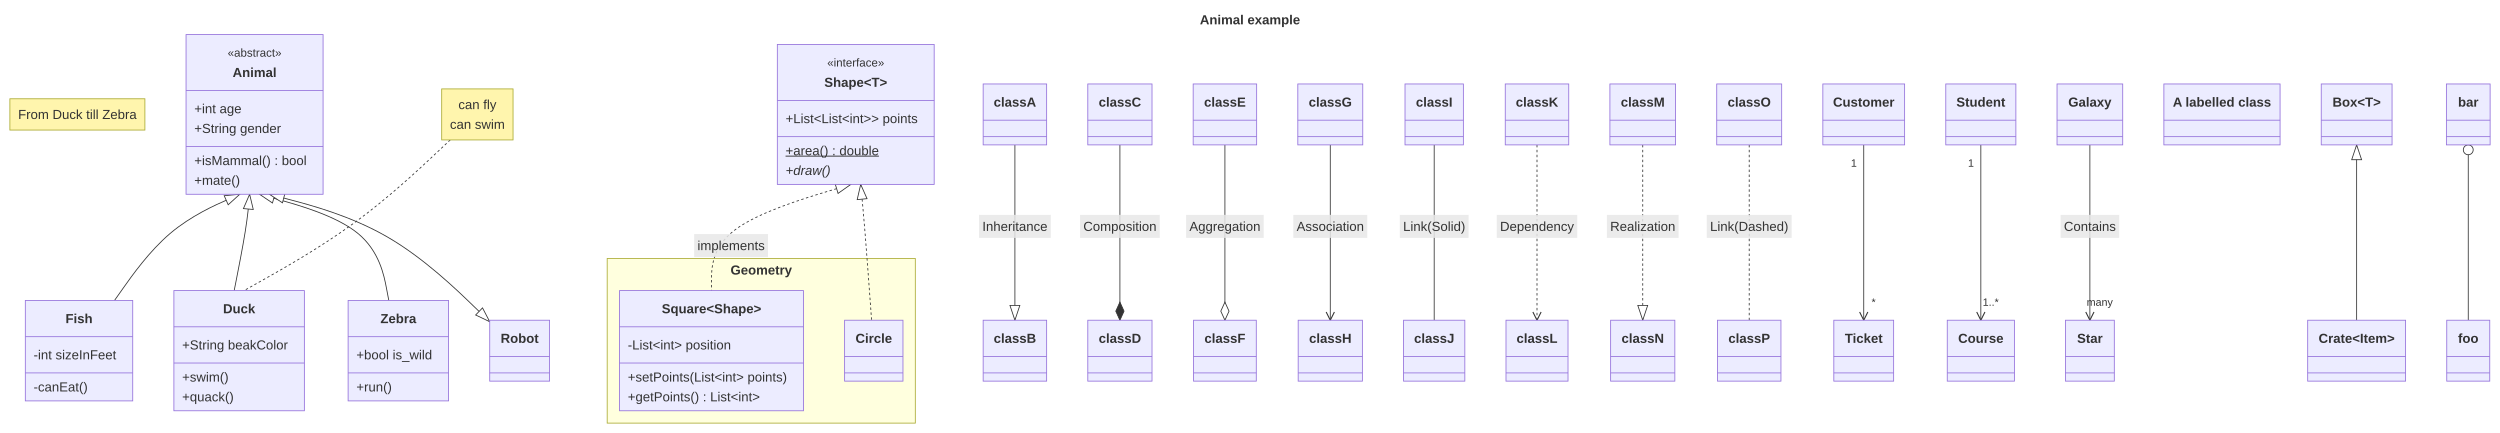
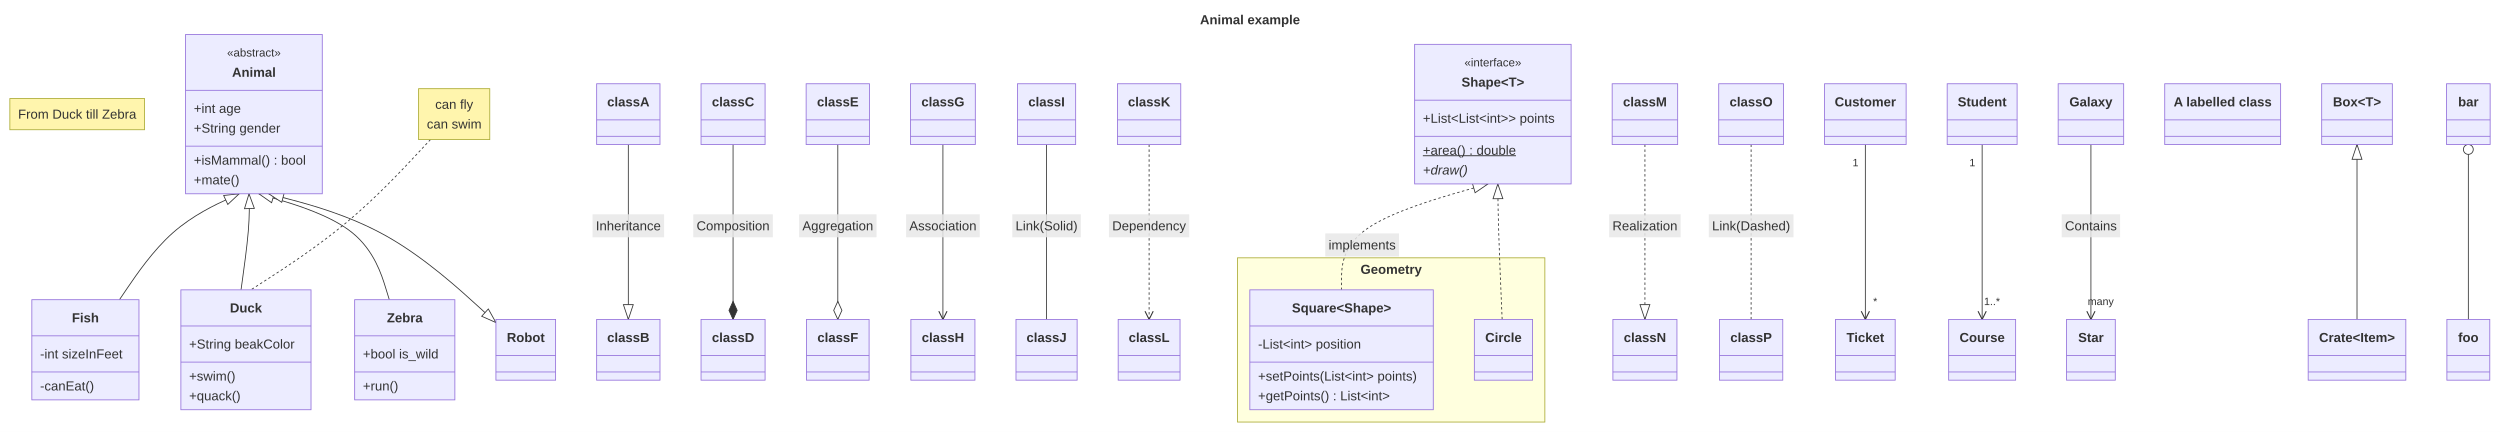
- <svg xmlns="http://www.w3.org/2000/svg" id="mermaid" class="classDiagram" width="3036.97" height="526" viewBox="-2988.91 -42 3036.97 526" role="graphics-document document" aria-roledescription="classDiagram">
+ <svg xmlns="http://www.w3.org/2000/svg" id="mermaid" class="classDiagram" width="3044.69" height="526" viewBox="-94.01 -42 3044.69 526" role="graphics-document document" aria-roledescription="classDiagram">
  <style>#mermaid{font-family:"trebuchet ms",verdana,arial,sans-serif;font-size:16px;fill:#333;}#mermaid .cls{fill:#ECECFF;stroke:#9370DB;stroke-width:1px;}#mermaid .div{stroke:#9370DB;stroke-width:1px;}#mermaid .rel{fill:none;stroke:#333;stroke-width:1px;}#mermaid .rel.dot{stroke-dasharray:3,3;}#mermaid .lbl{fill:#e8e8e8;opacity:0.85;}#mermaid .card{font-size:13px;}#mermaid .ns{fill:#ffffde;stroke:#aaaa33;stroke-width:1px;}#mermaid .note{fill:#fff5ad;stroke:#aaaa33;stroke-width:1px;}#mermaid .static{text-decoration:underline;}#mermaid .abstract{font-style:italic;}#mermaid .title{font-weight:bold;}#mermaid .ann{font-size:14px;}</style>
-   <rect x="-2988.91" y="-42" width="3036.97" height="526" fill="white" />
+   <rect x="-94.01" y="-42" width="3044.69" height="526" fill="white" />
  <defs>
    <marker id="cl-ext-s" viewBox="0 0 20 14" refX="1" refY="7" markerWidth="20" markerHeight="14" markerUnits="userSpaceOnUse" orient="auto">
      <path d="M1,7 L19,1 L19,13 z" fill="#fff" stroke="#333" />
    </marker>
    <marker id="cl-ext-e" viewBox="0 0 20 14" refX="19" refY="7" markerWidth="20" markerHeight="14" markerUnits="userSpaceOnUse" orient="auto">
      <path d="M19,7 L1,1 L1,13 z" fill="#fff" stroke="#333" />
    </marker>
    <marker id="cl-comp-s" viewBox="0 0 24 12" refX="1" refY="6" markerWidth="24" markerHeight="12" markerUnits="userSpaceOnUse" orient="auto">
      <path d="M1,6 L12,1 L23,6 L12,11 z" fill="#333" stroke="#333" />
    </marker>
    <marker id="cl-comp-e" viewBox="0 0 24 12" refX="23" refY="6" markerWidth="24" markerHeight="12" markerUnits="userSpaceOnUse" orient="auto">
      <path d="M1,6 L12,1 L23,6 L12,11 z" fill="#333" stroke="#333" />
    </marker>
    <marker id="cl-agg-s" viewBox="0 0 24 12" refX="1" refY="6" markerWidth="24" markerHeight="12" markerUnits="userSpaceOnUse" orient="auto">
      <path d="M1,6 L12,1 L23,6 L12,11 z" fill="#fff" stroke="#333" />
    </marker>
    <marker id="cl-agg-e" viewBox="0 0 24 12" refX="23" refY="6" markerWidth="24" markerHeight="12" markerUnits="userSpaceOnUse" orient="auto">
      <path d="M1,6 L12,1 L23,6 L12,11 z" fill="#fff" stroke="#333" />
    </marker>
    <marker id="cl-arrow-s" viewBox="0 0 12 12" refX="1" refY="6" markerWidth="12" markerHeight="12" markerUnits="userSpaceOnUse" orient="auto">
      <path d="M11,1 L1,6 L11,11" fill="none" stroke="#333" stroke-width="1.3" />
    </marker>
    <marker id="cl-arrow-e" viewBox="0 0 12 12" refX="11" refY="6" markerWidth="12" markerHeight="12" markerUnits="userSpaceOnUse" orient="auto">
      <path d="M1,1 L11,6 L1,11" fill="none" stroke="#333" stroke-width="1.3" />
    </marker>
    <marker id="cl-lolli-s" viewBox="0 0 14 14" refX="1" refY="7" markerWidth="14" markerHeight="14" markerUnits="userSpaceOnUse" orient="auto">
      <circle cx="7" cy="7" r="6" fill="#fff" stroke="#333" />
    </marker>
    <marker id="cl-lolli-e" viewBox="0 0 14 14" refX="13" refY="7" markerWidth="14" markerHeight="14" markerUnits="userSpaceOnUse" orient="auto">
      <circle cx="7" cy="7" r="6" fill="#fff" stroke="#333" />
    </marker>
  </defs>
-   <text class="title" x="-1470.43" y="-18" text-anchor="middle" dominant-baseline="central">Animal example</text>
-   <rect class="ns" x="-2251.3" y="272" width="374.3" height="200" />
-   <text class="title" x="-2064.15" y="286" text-anchor="middle" dominant-baseline="central">Geometry</text>
-   <path class="rel" d="M-2685.66,194L-2686.23,200.5C-2686.79,207 -2687.92,220 -2691.04,239.5C-2694.17,259 -2699.3,285 -2701.86,298L-2704.42,311" marker-start="url(#cl-ext-s)" />
-   <path class="rel dot" d="M-2441.99,128L-2460.61,145.5C-2479.23,163 -2516.47,198 -2558.21,228.5C-2599.95,259 -2646.19,285 -2669.31,298L-2692.42,311" />
-   <path class="rel" d="M-2697.66,194L-2712.43,200.5C-2727.21,207 -2756.75,220 -2782.11,241.5C-2807.47,263 -2828.66,293 -2839.25,308L-2849.84,323" marker-start="url(#cl-ext-s)" />
-   <path class="rel" d="M-2673.66,194L-2650.34,200.5C-2627.01,207 -2580.36,220 -2554.19,241.5C-2528.01,263 -2522.31,293 -2519.46,308L-2516.6,323" marker-start="url(#cl-ext-s)" />
-   <path class="rel dot" d="M-1955.35,182L-1983.56,190.5C-2011.77,199 -2068.18,216 -2096.39,237.5C-2124.59,259 -2124.59,285 -2124.59,298L-2124.59,311" marker-start="url(#cl-ext-s)" />
-   <rect class="lbl" x="-2145.69" y="242.3" width="89.79" height="28" />
-   <text x="-2100.79" y="256.3" text-anchor="middle" dominant-baseline="central">implements</text>
-   <path class="rel dot" d="M-1943.35,182L-1942.53,190.5C-1941.7,199 -1940.05,216 -1937.84,243.5C-1935.64,271 -1932.88,309 -1931.5,328L-1930.12,347" marker-start="url(#cl-ext-s)" />
-   <path class="rel" d="M-1756.02,134L-1756.02,347" marker-end="url(#cl-ext-e)" />
-   <rect class="lbl" x="-1799.6" y="219" width="87.15" height="28" />
-   <text x="-1756.02" y="233" text-anchor="middle" dominant-baseline="central">Inheritance</text>
-   <path class="rel" d="M-1628.46,134L-1628.46,347" marker-end="url(#cl-comp-e)" />
-   <rect class="lbl" x="-1676.92" y="219" width="96.91" height="28" />
-   <text x="-1628.46" y="233" text-anchor="middle" dominant-baseline="central">Composition</text>
-   <path class="rel" d="M-1500.9,134L-1500.9,347" marker-end="url(#cl-agg-e)" />
-   <rect class="lbl" x="-1548.04" y="219" width="94.27" height="28" />
-   <text x="-1500.9" y="233" text-anchor="middle" dominant-baseline="central">Aggregation</text>
-   <path class="rel" d="M-1372.9,134L-1372.9,347" marker-end="url(#cl-arrow-e)" />
-   <rect class="lbl" x="-1417.8" y="219" width="89.81" height="28" />
-   <text x="-1372.9" y="233" text-anchor="middle" dominant-baseline="central">Association</text>
-   <path class="rel" d="M-1246.67,134L-1246.67,347" />
-   <rect class="lbl" x="-1288.46" y="219" width="83.57" height="28" />
-   <text x="-1246.67" y="233" text-anchor="middle" dominant-baseline="central">Link(Solid)</text>
-   <path class="rel dot" d="M-1121.78,134L-1121.78,347" marker-end="url(#cl-arrow-e)" />
-   <rect class="lbl" x="-1170.69" y="219" width="97.82" height="28" />
-   <text x="-1121.78" y="233" text-anchor="middle" dominant-baseline="central">Dependency</text>
-   <path class="rel dot" d="M-993.33,134L-993.33,347" marker-end="url(#cl-ext-e)" />
-   <rect class="lbl" x="-1036.9" y="219" width="87.14" height="28" />
-   <text x="-993.33" y="233" text-anchor="middle" dominant-baseline="central">Realization</text>
-   <path class="rel dot" d="M-863.99,134L-863.99,347" />
-   <rect class="lbl" x="-915.56" y="219" width="103.14" height="28" />
-   <text x="-863.99" y="233" text-anchor="middle" dominant-baseline="central">Link(Dashed)</text>
-   <path class="rel" d="M-724.87,134L-724.87,347" marker-end="url(#cl-arrow-e)" />
-   <text class="card" x="-736.87" y="156" text-anchor="middle" dominant-baseline="central">1</text>
-   <text class="card" x="-712.87" y="325" text-anchor="middle" dominant-baseline="central">*</text>
-   <path class="rel" d="M-582.62,134L-582.62,347" marker-end="url(#cl-arrow-e)" />
-   <text class="card" x="-594.62" y="156" text-anchor="middle" dominant-baseline="central">1</text>
-   <text class="card" x="-570.62" y="325" text-anchor="middle" dominant-baseline="central">1..*</text>
-   <path class="rel" d="M-450.15,134L-450.15,347" marker-end="url(#cl-arrow-e)" />
-   <text class="card" x="-438.15" y="325" text-anchor="middle" dominant-baseline="central">many</text>
-   <rect class="lbl" x="-485.72" y="219" width="71.14" height="28" />
-   <text x="-450.15" y="233" text-anchor="middle" dominant-baseline="central">Contains</text>
-   <path class="rel" d="M-2661.66,194L-2637.01,200.5C-2612.35,207 -2563.03,220 -2518.42,245.81C-2473.81,271.61 -2433.9,310.22 -2413.95,329.53L-2393.99,348.84" marker-start="url(#cl-ext-s)" marker-end="url(#cl-ext-e)" />
-   <path class="rel" d="M-126.09,134L-126.09,347" marker-start="url(#cl-ext-s)" />
-   <path class="rel" d="M9.5,134L9.5,347" marker-start="url(#cl-lolli-s)" />
-   <rect class="note" x="-2976.91" y="78" width="164.02" height="38" />
-   <text x="-2894.9" y="97" text-anchor="middle" dominant-baseline="central">From Duck till Zebra</text>
-   <rect class="cls" x="-2762.9" y="0" width="166.46" height="194" />
-   <text class="ann" x="-2679.66" y="22" text-anchor="middle" dominant-baseline="central">«abstract»</text>
-   <text class="title" x="-2679.66" y="46" text-anchor="middle" dominant-baseline="central">Animal</text>
-   <line class="div" x1="-2762.9" y1="68" x2="-2596.43" y2="68" />
-   <text x="-2752.9" y="90" text-anchor="start" dominant-baseline="central">+int age</text>
-   <text x="-2752.9" y="114" text-anchor="start" dominant-baseline="central">+String gender</text>
-   <line class="div" x1="-2762.9" y1="136" x2="-2596.43" y2="136" />
-   <text x="-2752.9" y="153" text-anchor="start" dominant-baseline="central">+isMammal() : bool</text>
-   <text x="-2752.9" y="177" text-anchor="start" dominant-baseline="central">+mate()</text>
-   <rect class="cls" x="-2777.67" y="311" width="158.5" height="146" />
-   <text class="title" x="-2698.42" y="333" text-anchor="middle" dominant-baseline="central">Duck</text>
-   <line class="div" x1="-2777.67" y1="355" x2="-2619.18" y2="355" />
-   <text x="-2767.67" y="377" text-anchor="start" dominant-baseline="central">+String beakColor</text>
-   <line class="div" x1="-2777.67" y1="399" x2="-2619.18" y2="399" />
-   <text x="-2767.67" y="416" text-anchor="start" dominant-baseline="central">+swim()</text>
-   <text x="-2767.67" y="440" text-anchor="start" dominant-baseline="central">+quack()</text>
-   <rect class="note" x="-2452.34" y="66" width="86.67" height="62" />
-   <text x="-2409" y="85" text-anchor="middle" dominant-baseline="central">can fly</text>
-   <text x="-2409" y="109" text-anchor="middle" dominant-baseline="central">can swim</text>
-   <rect class="cls" x="-2958.15" y="323" width="130.48" height="122" />
-   <text class="title" x="-2892.91" y="345" text-anchor="middle" dominant-baseline="central">Fish</text>
-   <line class="div" x1="-2958.15" y1="367" x2="-2827.67" y2="367" />
-   <text x="-2948.15" y="389" text-anchor="start" dominant-baseline="central">-int sizeInFeet</text>
-   <line class="div" x1="-2958.15" y1="411" x2="-2827.67" y2="411" />
-   <text x="-2948.15" y="428" text-anchor="start" dominant-baseline="central">-canEat()</text>
-   <rect class="cls" x="-2566.02" y="323" width="122.03" height="122" />
-   <text class="title" x="-2505.01" y="345" text-anchor="middle" dominant-baseline="central">Zebra</text>
-   <line class="div" x1="-2566.02" y1="367" x2="-2443.99" y2="367" />
-   <text x="-2556.02" y="389" text-anchor="start" dominant-baseline="central">+bool is_wild</text>
-   <line class="div" x1="-2566.02" y1="411" x2="-2443.99" y2="411" />
-   <text x="-2556.02" y="428" text-anchor="start" dominant-baseline="central">+run()</text>
-   <rect class="cls" x="-2044.62" y="12" width="190.54" height="170" />
-   <text class="ann" x="-1949.35" y="34" text-anchor="middle" dominant-baseline="central">«interface»</text>
-   <text class="title" x="-1949.35" y="58" text-anchor="middle" dominant-baseline="central">Shape&lt;T&gt;</text>
-   <line class="div" x1="-2044.62" y1="80" x2="-1854.08" y2="80" />
-   <text x="-2034.62" y="102" text-anchor="start" dominant-baseline="central">+List&lt;List&lt;int&gt;&gt; points</text>
-   <line class="div" x1="-2044.62" y1="124" x2="-1854.08" y2="124" />
-   <text class="static" x="-2034.62" y="141" text-anchor="start" dominant-baseline="central">+area() : double</text>
-   <text class="abstract" x="-2034.62" y="165" text-anchor="start" dominant-baseline="central">+draw()</text>
-   <rect class="cls" x="-2236.3" y="311" width="223.42" height="146" />
-   <text class="title" x="-2124.59" y="333" text-anchor="middle" dominant-baseline="central">Square&lt;Shape&gt;</text>
-   <line class="div" x1="-2236.3" y1="355" x2="-2012.88" y2="355" />
-   <text x="-2226.3" y="377" text-anchor="start" dominant-baseline="central">-List&lt;int&gt; position</text>
-   <line class="div" x1="-2236.3" y1="399" x2="-2012.88" y2="399" />
-   <text x="-2226.3" y="416" text-anchor="start" dominant-baseline="central">+setPoints(List&lt;int&gt; points)</text>
-   <text x="-2226.3" y="440" text-anchor="start" dominant-baseline="central">+getPoints() : List&lt;int&gt;</text>
-   <rect class="cls" x="-1962.88" y="347" width="70.88" height="74" />
-   <text class="title" x="-1927.44" y="369" text-anchor="middle" dominant-baseline="central">Circle</text>
-   <line class="div" x1="-1962.88" y1="391" x2="-1892" y2="391" />
-   <line class="div" x1="-1962.88" y1="411" x2="-1892" y2="411" />
-   <rect class="cls" x="-1794.58" y="60" width="77.12" height="74" />
-   <text class="title" x="-1756.02" y="82" text-anchor="middle" dominant-baseline="central">classA</text>
-   <line class="div" x1="-1794.58" y1="104" x2="-1717.46" y2="104" />
-   <line class="div" x1="-1794.58" y1="124" x2="-1717.46" y2="124" />
-   <rect class="cls" x="-1794.58" y="347" width="77.12" height="74" />
-   <text class="title" x="-1756.02" y="369" text-anchor="middle" dominant-baseline="central">classB</text>
-   <line class="div" x1="-1794.58" y1="391" x2="-1717.46" y2="391" />
-   <line class="div" x1="-1794.58" y1="411" x2="-1717.46" y2="411" />
-   <rect class="cls" x="-1667.46" y="60" width="78" height="74" />
-   <text class="title" x="-1628.46" y="82" text-anchor="middle" dominant-baseline="central">classC</text>
-   <line class="div" x1="-1667.46" y1="104" x2="-1589.46" y2="104" />
-   <line class="div" x1="-1667.46" y1="124" x2="-1589.46" y2="124" />
-   <rect class="cls" x="-1667.46" y="347" width="78" height="74" />
-   <text class="title" x="-1628.46" y="369" text-anchor="middle" dominant-baseline="central">classD</text>
-   <line class="div" x1="-1667.46" y1="391" x2="-1589.46" y2="391" />
-   <line class="div" x1="-1667.46" y1="411" x2="-1589.46" y2="411" />
-   <rect class="cls" x="-1539.46" y="60" width="77.12" height="74" />
-   <text class="title" x="-1500.9" y="82" text-anchor="middle" dominant-baseline="central">classE</text>
-   <line class="div" x1="-1539.46" y1="104" x2="-1462.34" y2="104" />
-   <line class="div" x1="-1539.46" y1="124" x2="-1462.34" y2="124" />
-   <rect class="cls" x="-1539.02" y="347" width="76.22" height="74" />
-   <text class="title" x="-1500.9" y="369" text-anchor="middle" dominant-baseline="central">classF</text>
-   <line class="div" x1="-1539.02" y1="391" x2="-1462.79" y2="391" />
-   <line class="div" x1="-1539.02" y1="411" x2="-1462.79" y2="411" />
-   <rect class="cls" x="-1412.34" y="60" width="78.9" height="74" />
-   <text class="title" x="-1372.9" y="82" text-anchor="middle" dominant-baseline="central">classG</text>
-   <line class="div" x1="-1412.34" y1="104" x2="-1333.45" y2="104" />
-   <line class="div" x1="-1412.34" y1="124" x2="-1333.45" y2="124" />
-   <rect class="cls" x="-1411.9" y="347" width="78" height="74" />
-   <text class="title" x="-1372.9" y="369" text-anchor="middle" dominant-baseline="central">classH</text>
-   <line class="div" x1="-1411.9" y1="391" x2="-1333.9" y2="391" />
-   <line class="div" x1="-1411.9" y1="411" x2="-1333.9" y2="411" />
-   <rect class="cls" x="-1282.12" y="60" width="70.9" height="74" />
-   <text class="title" x="-1246.67" y="82" text-anchor="middle" dominant-baseline="central">classI</text>
-   <line class="div" x1="-1282.12" y1="104" x2="-1211.22" y2="104" />
-   <line class="div" x1="-1282.12" y1="124" x2="-1211.22" y2="124" />
-   <rect class="cls" x="-1283.9" y="347" width="74.45" height="74" />
-   <text class="title" x="-1246.67" y="369" text-anchor="middle" dominant-baseline="central">classJ</text>
-   <line class="div" x1="-1283.9" y1="391" x2="-1209.45" y2="391" />
-   <line class="div" x1="-1283.9" y1="411" x2="-1209.45" y2="411" />
-   <rect class="cls" x="-1160.34" y="60" width="77.12" height="74" />
-   <text class="title" x="-1121.78" y="82" text-anchor="middle" dominant-baseline="central">classK</text>
-   <line class="div" x1="-1160.34" y1="104" x2="-1083.22" y2="104" />
-   <line class="div" x1="-1160.34" y1="124" x2="-1083.22" y2="124" />
-   <rect class="cls" x="-1159.45" y="347" width="75.34" height="74" />
-   <text class="title" x="-1121.78" y="369" text-anchor="middle" dominant-baseline="central">classL</text>
-   <line class="div" x1="-1159.45" y1="391" x2="-1084.1" y2="391" />
-   <line class="div" x1="-1159.45" y1="411" x2="-1084.1" y2="411" />
-   <rect class="cls" x="-1033.22" y="60" width="79.78" height="74" />
-   <text class="title" x="-993.33" y="82" text-anchor="middle" dominant-baseline="central">classM</text>
-   <line class="div" x1="-1033.22" y1="104" x2="-953.44" y2="104" />
-   <line class="div" x1="-1033.22" y1="124" x2="-953.44" y2="124" />
-   <rect class="cls" x="-1032.33" y="347" width="78" height="74" />
-   <text class="title" x="-993.33" y="369" text-anchor="middle" dominant-baseline="central">classN</text>
-   <line class="div" x1="-1032.33" y1="391" x2="-954.33" y2="391" />
-   <line class="div" x1="-1032.33" y1="411" x2="-954.33" y2="411" />
-   <rect class="cls" x="-903.44" y="60" width="78.9" height="74" />
-   <text class="title" x="-863.99" y="82" text-anchor="middle" dominant-baseline="central">classO</text>
-   <line class="div" x1="-903.44" y1="104" x2="-824.54" y2="104" />
-   <line class="div" x1="-903.44" y1="124" x2="-824.54" y2="124" />
-   <rect class="cls" x="-902.55" y="347" width="77.12" height="74" />
-   <text class="title" x="-863.99" y="369" text-anchor="middle" dominant-baseline="central">classP</text>
-   <line class="div" x1="-902.55" y1="391" x2="-825.43" y2="391" />
-   <line class="div" x1="-902.55" y1="411" x2="-825.43" y2="411" />
-   <rect class="cls" x="-774.54" y="60" width="99.34" height="74" />
-   <text class="title" x="-724.87" y="82" text-anchor="middle" dominant-baseline="central">Customer</text>
-   <line class="div" x1="-774.54" y1="104" x2="-675.2" y2="104" />
-   <line class="div" x1="-774.54" y1="124" x2="-675.2" y2="124" />
-   <rect class="cls" x="-761.21" y="347" width="72.67" height="74" />
-   <text class="title" x="-724.87" y="369" text-anchor="middle" dominant-baseline="central">Ticket</text>
-   <line class="div" x1="-761.21" y1="391" x2="-688.54" y2="391" />
-   <line class="div" x1="-761.21" y1="411" x2="-688.54" y2="411" />
-   <rect class="cls" x="-625.2" y="60" width="85.15" height="74" />
-   <text class="title" x="-582.62" y="82" text-anchor="middle" dominant-baseline="central">Student</text>
-   <line class="div" x1="-625.2" y1="104" x2="-540.05" y2="104" />
-   <line class="div" x1="-625.2" y1="124" x2="-540.05" y2="124" />
-   <rect class="cls" x="-623.41" y="347" width="81.57" height="74" />
-   <text class="title" x="-582.62" y="369" text-anchor="middle" dominant-baseline="central">Course</text>
-   <line class="div" x1="-623.41" y1="391" x2="-541.84" y2="391" />
-   <line class="div" x1="-623.41" y1="411" x2="-541.84" y2="411" />
-   <rect class="cls" x="-490.05" y="60" width="79.79" height="74" />
-   <text class="title" x="-450.15" y="82" text-anchor="middle" dominant-baseline="central">Galaxy</text>
-   <line class="div" x1="-490.05" y1="104" x2="-410.26" y2="104" />
-   <line class="div" x1="-490.05" y1="124" x2="-410.26" y2="124" />
-   <rect class="cls" x="-479.82" y="347" width="59.34" height="74" />
-   <text class="title" x="-450.15" y="369" text-anchor="middle" dominant-baseline="central">Star</text>
-   <line class="div" x1="-479.82" y1="391" x2="-420.48" y2="391" />
-   <line class="div" x1="-479.82" y1="411" x2="-420.48" y2="411" />
-   <rect class="cls" x="-2393.99" y="347" width="72.69" height="74" />
-   <text class="title" x="-2357.65" y="369" text-anchor="middle" dominant-baseline="central">Robot</text>
-   <line class="div" x1="-2393.99" y1="391" x2="-2321.3" y2="391" />
-   <line class="div" x1="-2393.99" y1="411" x2="-2321.3" y2="411" />
-   <rect class="cls" x="-169.1" y="60" width="86.03" height="74" />
-   <text class="title" x="-126.09" y="82" text-anchor="middle" dominant-baseline="central">Box&lt;T&gt;</text>
-   <line class="div" x1="-169.1" y1="104" x2="-83.07" y2="104" />
-   <line class="div" x1="-169.1" y1="124" x2="-83.07" y2="124" />
-   <rect class="cls" x="-185.55" y="347" width="118.93" height="74" />
-   <text class="title" x="-126.09" y="369" text-anchor="middle" dominant-baseline="central">Crate&lt;Item&gt;</text>
-   <line class="div" x1="-185.55" y1="391" x2="-66.62" y2="391" />
-   <line class="div" x1="-185.55" y1="411" x2="-66.62" y2="411" />
-   <rect class="cls" x="-17.06" y="60" width="53.12" height="74" />
-   <text class="title" x="9.5" y="82" text-anchor="middle" dominant-baseline="central">bar</text>
-   <line class="div" x1="-17.06" y1="104" x2="36.06" y2="104" />
-   <line class="div" x1="-17.06" y1="124" x2="36.06" y2="124" />
-   <rect class="cls" x="-16.62" y="347" width="52.24" height="74" />
-   <text class="title" x="9.5" y="369" text-anchor="middle" dominant-baseline="central">foo</text>
-   <line class="div" x1="-16.62" y1="391" x2="35.62" y2="391" />
-   <line class="div" x1="-16.62" y1="411" x2="35.62" y2="411" />
-   <rect class="cls" x="-360.26" y="60" width="141.15" height="74" />
-   <text class="title" x="-289.68" y="82" text-anchor="middle" dominant-baseline="central">A labelled class</text>
-   <line class="div" x1="-360.26" y1="104" x2="-219.1" y2="104" />
-   <line class="div" x1="-360.26" y1="124" x2="-219.1" y2="124" />
+   <text class="title" x="1428.34" y="-18" text-anchor="middle" dominant-baseline="central">Animal example</text>
+   <rect class="ns" x="1413.13" y="272" width="374.3" height="200" />
+   <text class="title" x="1600.28" y="286" text-anchor="middle" dominant-baseline="central">Geometry</text>
+   <path class="rel" d="M209.24,194L209.43,200.5C209.62,207 210,220 208.39,239.5C206.77,259 203.15,285 201.34,298L199.53,311" marker-start="url(#cl-ext-s)" />
+   <path class="rel dot" d="M430.23,128L413.91,145.5C397.6,163 364.96,198 328.51,228.5C292.07,259 251.8,285 231.67,298L211.53,311" />
+   <path class="rel" d="M197.24,194L183.14,200.5C169.03,207 140.83,220 116.53,241.5C92.23,263 71.85,293 61.65,308L51.46,323" marker-start="url(#cl-ext-s)" />
+   <path class="rel" d="M221.24,194L243.09,200.5C264.94,207 308.63,220 335.11,241.5C361.59,263 370.85,293 375.49,308L380.12,323" marker-start="url(#cl-ext-s)" />
+   <path class="rel dot" d="M1718.14,182L1688.42,190.5C1658.71,199 1599.27,216 1569.56,237.5C1539.84,259 1539.84,285 1539.84,298L1539.84,311" marker-start="url(#cl-ext-s)" />
+   <rect class="lbl" x="1520.02" y="242.3" width="89.79" height="28" />
+   <text x="1564.92" y="256.3" text-anchor="middle" dominant-baseline="central">implements</text>
+   <path class="rel dot" d="M1730.14,182L1730.21,190.5C1730.28,199 1730.42,216 1731.3,243.5C1732.18,271 1733.8,309 1734.61,328L1735.42,347" marker-start="url(#cl-ext-s)" />
+   <path class="rel" d="M671.21,134L671.21,347" marker-end="url(#cl-ext-e)" />
+   <rect class="lbl" x="627.64" y="219" width="87.15" height="28" />
+   <text x="671.21" y="233" text-anchor="middle" dominant-baseline="central">Inheritance</text>
+   <path class="rel" d="M798.77,134L798.77,347" marker-end="url(#cl-comp-e)" />
+   <rect class="lbl" x="750.32" y="219" width="96.91" height="28" />
+   <text x="798.77" y="233" text-anchor="middle" dominant-baseline="central">Composition</text>
+   <path class="rel" d="M926.33,134L926.33,347" marker-end="url(#cl-agg-e)" />
+   <rect class="lbl" x="879.2" y="219" width="94.27" height="28" />
+   <text x="926.33" y="233" text-anchor="middle" dominant-baseline="central">Aggregation</text>
+   <path class="rel" d="M1054.34,134L1054.34,347" marker-end="url(#cl-arrow-e)" />
+   <rect class="lbl" x="1009.44" y="219" width="89.81" height="28" />
+   <text x="1054.34" y="233" text-anchor="middle" dominant-baseline="central">Association</text>
+   <path class="rel" d="M1180.56,134L1180.56,347" />
+   <rect class="lbl" x="1138.78" y="219" width="83.57" height="28" />
+   <text x="1180.56" y="233" text-anchor="middle" dominant-baseline="central">Link(Solid)</text>
+   <path class="rel dot" d="M1305.46,134L1305.46,347" marker-end="url(#cl-arrow-e)" />
+   <rect class="lbl" x="1256.55" y="219" width="97.82" height="28" />
+   <text x="1305.46" y="233" text-anchor="middle" dominant-baseline="central">Dependency</text>
+   <path class="rel dot" d="M1909.3,134L1909.3,347" marker-end="url(#cl-ext-e)" />
+   <rect class="lbl" x="1865.73" y="219" width="87.14" height="28" />
+   <text x="1909.3" y="233" text-anchor="middle" dominant-baseline="central">Realization</text>
+   <path class="rel dot" d="M2038.63,134L2038.63,347" />
+   <rect class="lbl" x="1987.06" y="219" width="103.14" height="28" />
+   <text x="2038.63" y="233" text-anchor="middle" dominant-baseline="central">Link(Dashed)</text>
+   <path class="rel" d="M2177.75,134L2177.75,347" marker-end="url(#cl-arrow-e)" />
+   <text class="card" x="2165.75" y="156" text-anchor="middle" dominant-baseline="central">1</text>
+   <text class="card" x="2189.75" y="325" text-anchor="middle" dominant-baseline="central">*</text>
+   <path class="rel" d="M2320,134L2320,347" marker-end="url(#cl-arrow-e)" />
+   <text class="card" x="2308" y="156" text-anchor="middle" dominant-baseline="central">1</text>
+   <text class="card" x="2332" y="325" text-anchor="middle" dominant-baseline="central">1..*</text>
+   <path class="rel" d="M2452.47,134L2452.47,347" marker-end="url(#cl-arrow-e)" />
+   <text class="card" x="2464.47" y="325" text-anchor="middle" dominant-baseline="central">many</text>
+   <rect class="lbl" x="2416.9" y="219" width="71.14" height="28" />
+   <text x="2452.47" y="233" text-anchor="middle" dominant-baseline="central">Contains</text>
+   <path class="rel" d="M233.24,194L257.83,200.5C282.42,207 331.6,220 377.72,246.14C423.84,272.28 466.9,311.56 488.43,331.21L509.96,350.85" marker-start="url(#cl-ext-s)" marker-end="url(#cl-ext-e)" />
+   <path class="rel" d="M2776.54,134L2776.54,347" marker-start="url(#cl-ext-s)" />
+   <path class="rel" d="M2912.12,134L2912.12,347" marker-start="url(#cl-lolli-s)" />
+   <rect class="note" x="-82.01" y="78" width="164.02" height="38" />
+   <text x="0" y="97" text-anchor="middle" dominant-baseline="central">From Duck till Zebra</text>
+   <rect class="cls" x="132.01" y="0" width="166.46" height="194" />
+   <text class="ann" x="215.24" y="22" text-anchor="middle" dominant-baseline="central">«abstract»</text>
+   <text class="title" x="215.24" y="46" text-anchor="middle" dominant-baseline="central">Animal</text>
+   <line class="div" x1="132.01" y1="68" x2="298.47" y2="68" />
+   <text x="142.01" y="90" text-anchor="start" dominant-baseline="central">+int age</text>
+   <text x="142.01" y="114" text-anchor="start" dominant-baseline="central">+String gender</text>
+   <line class="div" x1="132.01" y1="136" x2="298.47" y2="136" />
+   <text x="142.01" y="153" text-anchor="start" dominant-baseline="central">+isMammal() : bool</text>
+   <text x="142.01" y="177" text-anchor="start" dominant-baseline="central">+mate()</text>
+   <rect class="cls" x="126.28" y="311" width="158.5" height="146" />
+   <text class="title" x="205.53" y="333" text-anchor="middle" dominant-baseline="central">Duck</text>
+   <line class="div" x1="126.28" y1="355" x2="284.78" y2="355" />
+   <text x="136.28" y="377" text-anchor="start" dominant-baseline="central">+String beakColor</text>
+   <line class="div" x1="126.28" y1="399" x2="284.78" y2="399" />
+   <text x="136.28" y="416" text-anchor="start" dominant-baseline="central">+swim()</text>
+   <text x="136.28" y="440" text-anchor="start" dominant-baseline="central">+quack()</text>
+   <rect class="note" x="415.8" y="66" width="86.67" height="62" />
+   <text x="459.13" y="85" text-anchor="middle" dominant-baseline="central">can fly</text>
+   <text x="459.13" y="109" text-anchor="middle" dominant-baseline="central">can swim</text>
+   <rect class="cls" x="-55.24" y="323" width="130.48" height="122" />
+   <text class="title" x="10" y="345" text-anchor="middle" dominant-baseline="central">Fish</text>
+   <line class="div" x1="-55.24" y1="367" x2="75.24" y2="367" />
+   <text x="-45.24" y="389" text-anchor="start" dominant-baseline="central">-int sizeInFeet</text>
+   <line class="div" x1="-55.24" y1="411" x2="75.24" y2="411" />
+   <text x="-45.24" y="428" text-anchor="start" dominant-baseline="central">-canEat()</text>
+   <rect class="cls" x="337.93" y="323" width="122.03" height="122" />
+   <text class="title" x="398.95" y="345" text-anchor="middle" dominant-baseline="central">Zebra</text>
+   <line class="div" x1="337.93" y1="367" x2="459.96" y2="367" />
+   <text x="347.93" y="389" text-anchor="start" dominant-baseline="central">+bool is_wild</text>
+   <line class="div" x1="337.93" y1="411" x2="459.96" y2="411" />
+   <text x="347.93" y="428" text-anchor="start" dominant-baseline="central">+run()</text>
+   <rect class="cls" x="1628.86" y="12" width="190.54" height="170" />
+   <text class="ann" x="1724.14" y="34" text-anchor="middle" dominant-baseline="central">«interface»</text>
+   <text class="title" x="1724.14" y="58" text-anchor="middle" dominant-baseline="central">Shape&lt;T&gt;</text>
+   <line class="div" x1="1628.86" y1="80" x2="1819.41" y2="80" />
+   <text x="1638.86" y="102" text-anchor="start" dominant-baseline="central">+List&lt;List&lt;int&gt;&gt; points</text>
+   <line class="div" x1="1628.86" y1="124" x2="1819.41" y2="124" />
+   <text class="static" x="1638.86" y="141" text-anchor="start" dominant-baseline="central">+area() : double</text>
+   <text class="abstract" x="1638.86" y="165" text-anchor="start" dominant-baseline="central">+draw()</text>
+   <rect class="cls" x="1428.13" y="311" width="223.42" height="146" />
+   <text class="title" x="1539.84" y="333" text-anchor="middle" dominant-baseline="central">Square&lt;Shape&gt;</text>
+   <line class="div" x1="1428.13" y1="355" x2="1651.56" y2="355" />
+   <text x="1438.13" y="377" text-anchor="start" dominant-baseline="central">-List&lt;int&gt; position</text>
+   <line class="div" x1="1428.13" y1="399" x2="1651.56" y2="399" />
+   <text x="1438.13" y="416" text-anchor="start" dominant-baseline="central">+setPoints(List&lt;int&gt; points)</text>
+   <text x="1438.13" y="440" text-anchor="start" dominant-baseline="central">+getPoints() : List&lt;int&gt;</text>
+   <rect class="cls" x="1701.56" y="347" width="70.88" height="74" />
+   <text class="title" x="1737" y="369" text-anchor="middle" dominant-baseline="central">Circle</text>
+   <line class="div" x1="1701.56" y1="391" x2="1772.44" y2="391" />
+   <line class="div" x1="1701.56" y1="411" x2="1772.44" y2="411" />
+   <rect class="cls" x="632.65" y="60" width="77.12" height="74" />
+   <text class="title" x="671.21" y="82" text-anchor="middle" dominant-baseline="central">classA</text>
+   <line class="div" x1="632.65" y1="104" x2="709.77" y2="104" />
+   <line class="div" x1="632.65" y1="124" x2="709.77" y2="124" />
+   <rect class="cls" x="632.65" y="347" width="77.12" height="74" />
+   <text class="title" x="671.21" y="369" text-anchor="middle" dominant-baseline="central">classB</text>
+   <line class="div" x1="632.65" y1="391" x2="709.77" y2="391" />
+   <line class="div" x1="632.65" y1="411" x2="709.77" y2="411" />
+   <rect class="cls" x="759.77" y="60" width="78" height="74" />
+   <text class="title" x="798.77" y="82" text-anchor="middle" dominant-baseline="central">classC</text>
+   <line class="div" x1="759.77" y1="104" x2="837.77" y2="104" />
+   <line class="div" x1="759.77" y1="124" x2="837.77" y2="124" />
+   <rect class="cls" x="759.77" y="347" width="78" height="74" />
+   <text class="title" x="798.77" y="369" text-anchor="middle" dominant-baseline="central">classD</text>
+   <line class="div" x1="759.77" y1="391" x2="837.77" y2="391" />
+   <line class="div" x1="759.77" y1="411" x2="837.77" y2="411" />
+   <rect class="cls" x="887.77" y="60" width="77.12" height="74" />
+   <text class="title" x="926.33" y="82" text-anchor="middle" dominant-baseline="central">classE</text>
+   <line class="div" x1="887.77" y1="104" x2="964.89" y2="104" />
+   <line class="div" x1="887.77" y1="124" x2="964.89" y2="124" />
+   <rect class="cls" x="888.22" y="347" width="76.22" height="74" />
+   <text class="title" x="926.33" y="369" text-anchor="middle" dominant-baseline="central">classF</text>
+   <line class="div" x1="888.22" y1="391" x2="964.44" y2="391" />
+   <line class="div" x1="888.22" y1="411" x2="964.44" y2="411" />
+   <rect class="cls" x="1014.89" y="60" width="78.9" height="74" />
+   <text class="title" x="1054.34" y="82" text-anchor="middle" dominant-baseline="central">classG</text>
+   <line class="div" x1="1014.89" y1="104" x2="1093.79" y2="104" />
+   <line class="div" x1="1014.89" y1="124" x2="1093.79" y2="124" />
+   <rect class="cls" x="1015.34" y="347" width="78" height="74" />
+   <text class="title" x="1054.34" y="369" text-anchor="middle" dominant-baseline="central">classH</text>
+   <line class="div" x1="1015.34" y1="391" x2="1093.34" y2="391" />
+   <line class="div" x1="1015.34" y1="411" x2="1093.34" y2="411" />
+   <rect class="cls" x="1145.12" y="60" width="70.9" height="74" />
+   <text class="title" x="1180.56" y="82" text-anchor="middle" dominant-baseline="central">classI</text>
+   <line class="div" x1="1145.12" y1="104" x2="1216.01" y2="104" />
+   <line class="div" x1="1145.12" y1="124" x2="1216.01" y2="124" />
+   <rect class="cls" x="1143.34" y="347" width="74.45" height="74" />
+   <text class="title" x="1180.56" y="369" text-anchor="middle" dominant-baseline="central">classJ</text>
+   <line class="div" x1="1143.34" y1="391" x2="1217.79" y2="391" />
+   <line class="div" x1="1143.34" y1="411" x2="1217.79" y2="411" />
+   <rect class="cls" x="1266.9" y="60" width="77.12" height="74" />
+   <text class="title" x="1305.46" y="82" text-anchor="middle" dominant-baseline="central">classK</text>
+   <line class="div" x1="1266.9" y1="104" x2="1344.02" y2="104" />
+   <line class="div" x1="1266.9" y1="124" x2="1344.02" y2="124" />
+   <rect class="cls" x="1267.79" y="347" width="75.34" height="74" />
+   <text class="title" x="1305.46" y="369" text-anchor="middle" dominant-baseline="central">classL</text>
+   <line class="div" x1="1267.79" y1="391" x2="1343.13" y2="391" />
+   <line class="div" x1="1267.79" y1="411" x2="1343.13" y2="411" />
+   <rect class="cls" x="1869.41" y="60" width="79.78" height="74" />
+   <text class="title" x="1909.3" y="82" text-anchor="middle" dominant-baseline="central">classM</text>
+   <line class="div" x1="1869.41" y1="104" x2="1949.18" y2="104" />
+   <line class="div" x1="1869.41" y1="124" x2="1949.18" y2="124" />
+   <rect class="cls" x="1870.3" y="347" width="78" height="74" />
+   <text class="title" x="1909.3" y="369" text-anchor="middle" dominant-baseline="central">classN</text>
+   <line class="div" x1="1870.3" y1="391" x2="1948.3" y2="391" />
+   <line class="div" x1="1870.3" y1="411" x2="1948.3" y2="411" />
+   <rect class="cls" x="1999.18" y="60" width="78.9" height="74" />
+   <text class="title" x="2038.63" y="82" text-anchor="middle" dominant-baseline="central">classO</text>
+   <line class="div" x1="1999.18" y1="104" x2="2078.08" y2="104" />
+   <line class="div" x1="1999.18" y1="124" x2="2078.08" y2="124" />
+   <rect class="cls" x="2000.07" y="347" width="77.12" height="74" />
+   <text class="title" x="2038.63" y="369" text-anchor="middle" dominant-baseline="central">classP</text>
+   <line class="div" x1="2000.07" y1="391" x2="2077.19" y2="391" />
+   <line class="div" x1="2000.07" y1="411" x2="2077.19" y2="411" />
+   <rect class="cls" x="2128.08" y="60" width="99.34" height="74" />
+   <text class="title" x="2177.75" y="82" text-anchor="middle" dominant-baseline="central">Customer</text>
+   <line class="div" x1="2128.08" y1="104" x2="2227.42" y2="104" />
+   <line class="div" x1="2128.08" y1="124" x2="2227.42" y2="124" />
+   <rect class="cls" x="2141.42" y="347" width="72.67" height="74" />
+   <text class="title" x="2177.75" y="369" text-anchor="middle" dominant-baseline="central">Ticket</text>
+   <line class="div" x1="2141.42" y1="391" x2="2214.09" y2="391" />
+   <line class="div" x1="2141.42" y1="411" x2="2214.09" y2="411" />
+   <rect class="cls" x="2277.42" y="60" width="85.15" height="74" />
+   <text class="title" x="2320" y="82" text-anchor="middle" dominant-baseline="central">Student</text>
+   <line class="div" x1="2277.42" y1="104" x2="2362.58" y2="104" />
+   <line class="div" x1="2277.42" y1="124" x2="2362.58" y2="124" />
+   <rect class="cls" x="2279.22" y="347" width="81.57" height="74" />
+   <text class="title" x="2320" y="369" text-anchor="middle" dominant-baseline="central">Course</text>
+   <line class="div" x1="2279.22" y1="391" x2="2360.78" y2="391" />
+   <line class="div" x1="2279.22" y1="411" x2="2360.78" y2="411" />
+   <rect class="cls" x="2412.58" y="60" width="79.79" height="74" />
+   <text class="title" x="2452.47" y="82" text-anchor="middle" dominant-baseline="central">Galaxy</text>
+   <line class="div" x1="2412.58" y1="104" x2="2492.37" y2="104" />
+   <line class="div" x1="2412.58" y1="124" x2="2492.37" y2="124" />
+   <rect class="cls" x="2422.8" y="347" width="59.34" height="74" />
+   <text class="title" x="2452.47" y="369" text-anchor="middle" dominant-baseline="central">Star</text>
+   <line class="div" x1="2422.8" y1="391" x2="2482.14" y2="391" />
+   <line class="div" x1="2422.8" y1="411" x2="2482.14" y2="411" />
+   <rect class="cls" x="509.96" y="347" width="72.69" height="74" />
+   <text class="title" x="546.31" y="369" text-anchor="middle" dominant-baseline="central">Robot</text>
+   <line class="div" x1="509.96" y1="391" x2="582.65" y2="391" />
+   <line class="div" x1="509.96" y1="411" x2="582.65" y2="411" />
+   <rect class="cls" x="2733.52" y="60" width="86.03" height="74" />
+   <text class="title" x="2776.54" y="82" text-anchor="middle" dominant-baseline="central">Box&lt;T&gt;</text>
+   <line class="div" x1="2733.52" y1="104" x2="2819.55" y2="104" />
+   <line class="div" x1="2733.52" y1="124" x2="2819.55" y2="124" />
+   <rect class="cls" x="2717.07" y="347" width="118.93" height="74" />
+   <text class="title" x="2776.54" y="369" text-anchor="middle" dominant-baseline="central">Crate&lt;Item&gt;</text>
+   <line class="div" x1="2717.07" y1="391" x2="2836" y2="391" />
+   <line class="div" x1="2717.07" y1="411" x2="2836" y2="411" />
+   <rect class="cls" x="2885.56" y="60" width="53.12" height="74" />
+   <text class="title" x="2912.12" y="82" text-anchor="middle" dominant-baseline="central">bar</text>
+   <line class="div" x1="2885.56" y1="104" x2="2938.68" y2="104" />
+   <line class="div" x1="2885.56" y1="124" x2="2938.68" y2="124" />
+   <rect class="cls" x="2886" y="347" width="52.24" height="74" />
+   <text class="title" x="2912.12" y="369" text-anchor="middle" dominant-baseline="central">foo</text>
+   <line class="div" x1="2886" y1="391" x2="2938.24" y2="391" />
+   <line class="div" x1="2886" y1="411" x2="2938.24" y2="411" />
+   <rect class="cls" x="2542.37" y="60" width="141.15" height="74" />
+   <text class="title" x="2612.94" y="82" text-anchor="middle" dominant-baseline="central">A labelled class</text>
+   <line class="div" x1="2542.37" y1="104" x2="2683.52" y2="104" />
+   <line class="div" x1="2542.37" y1="124" x2="2683.52" y2="124" />
</svg>
